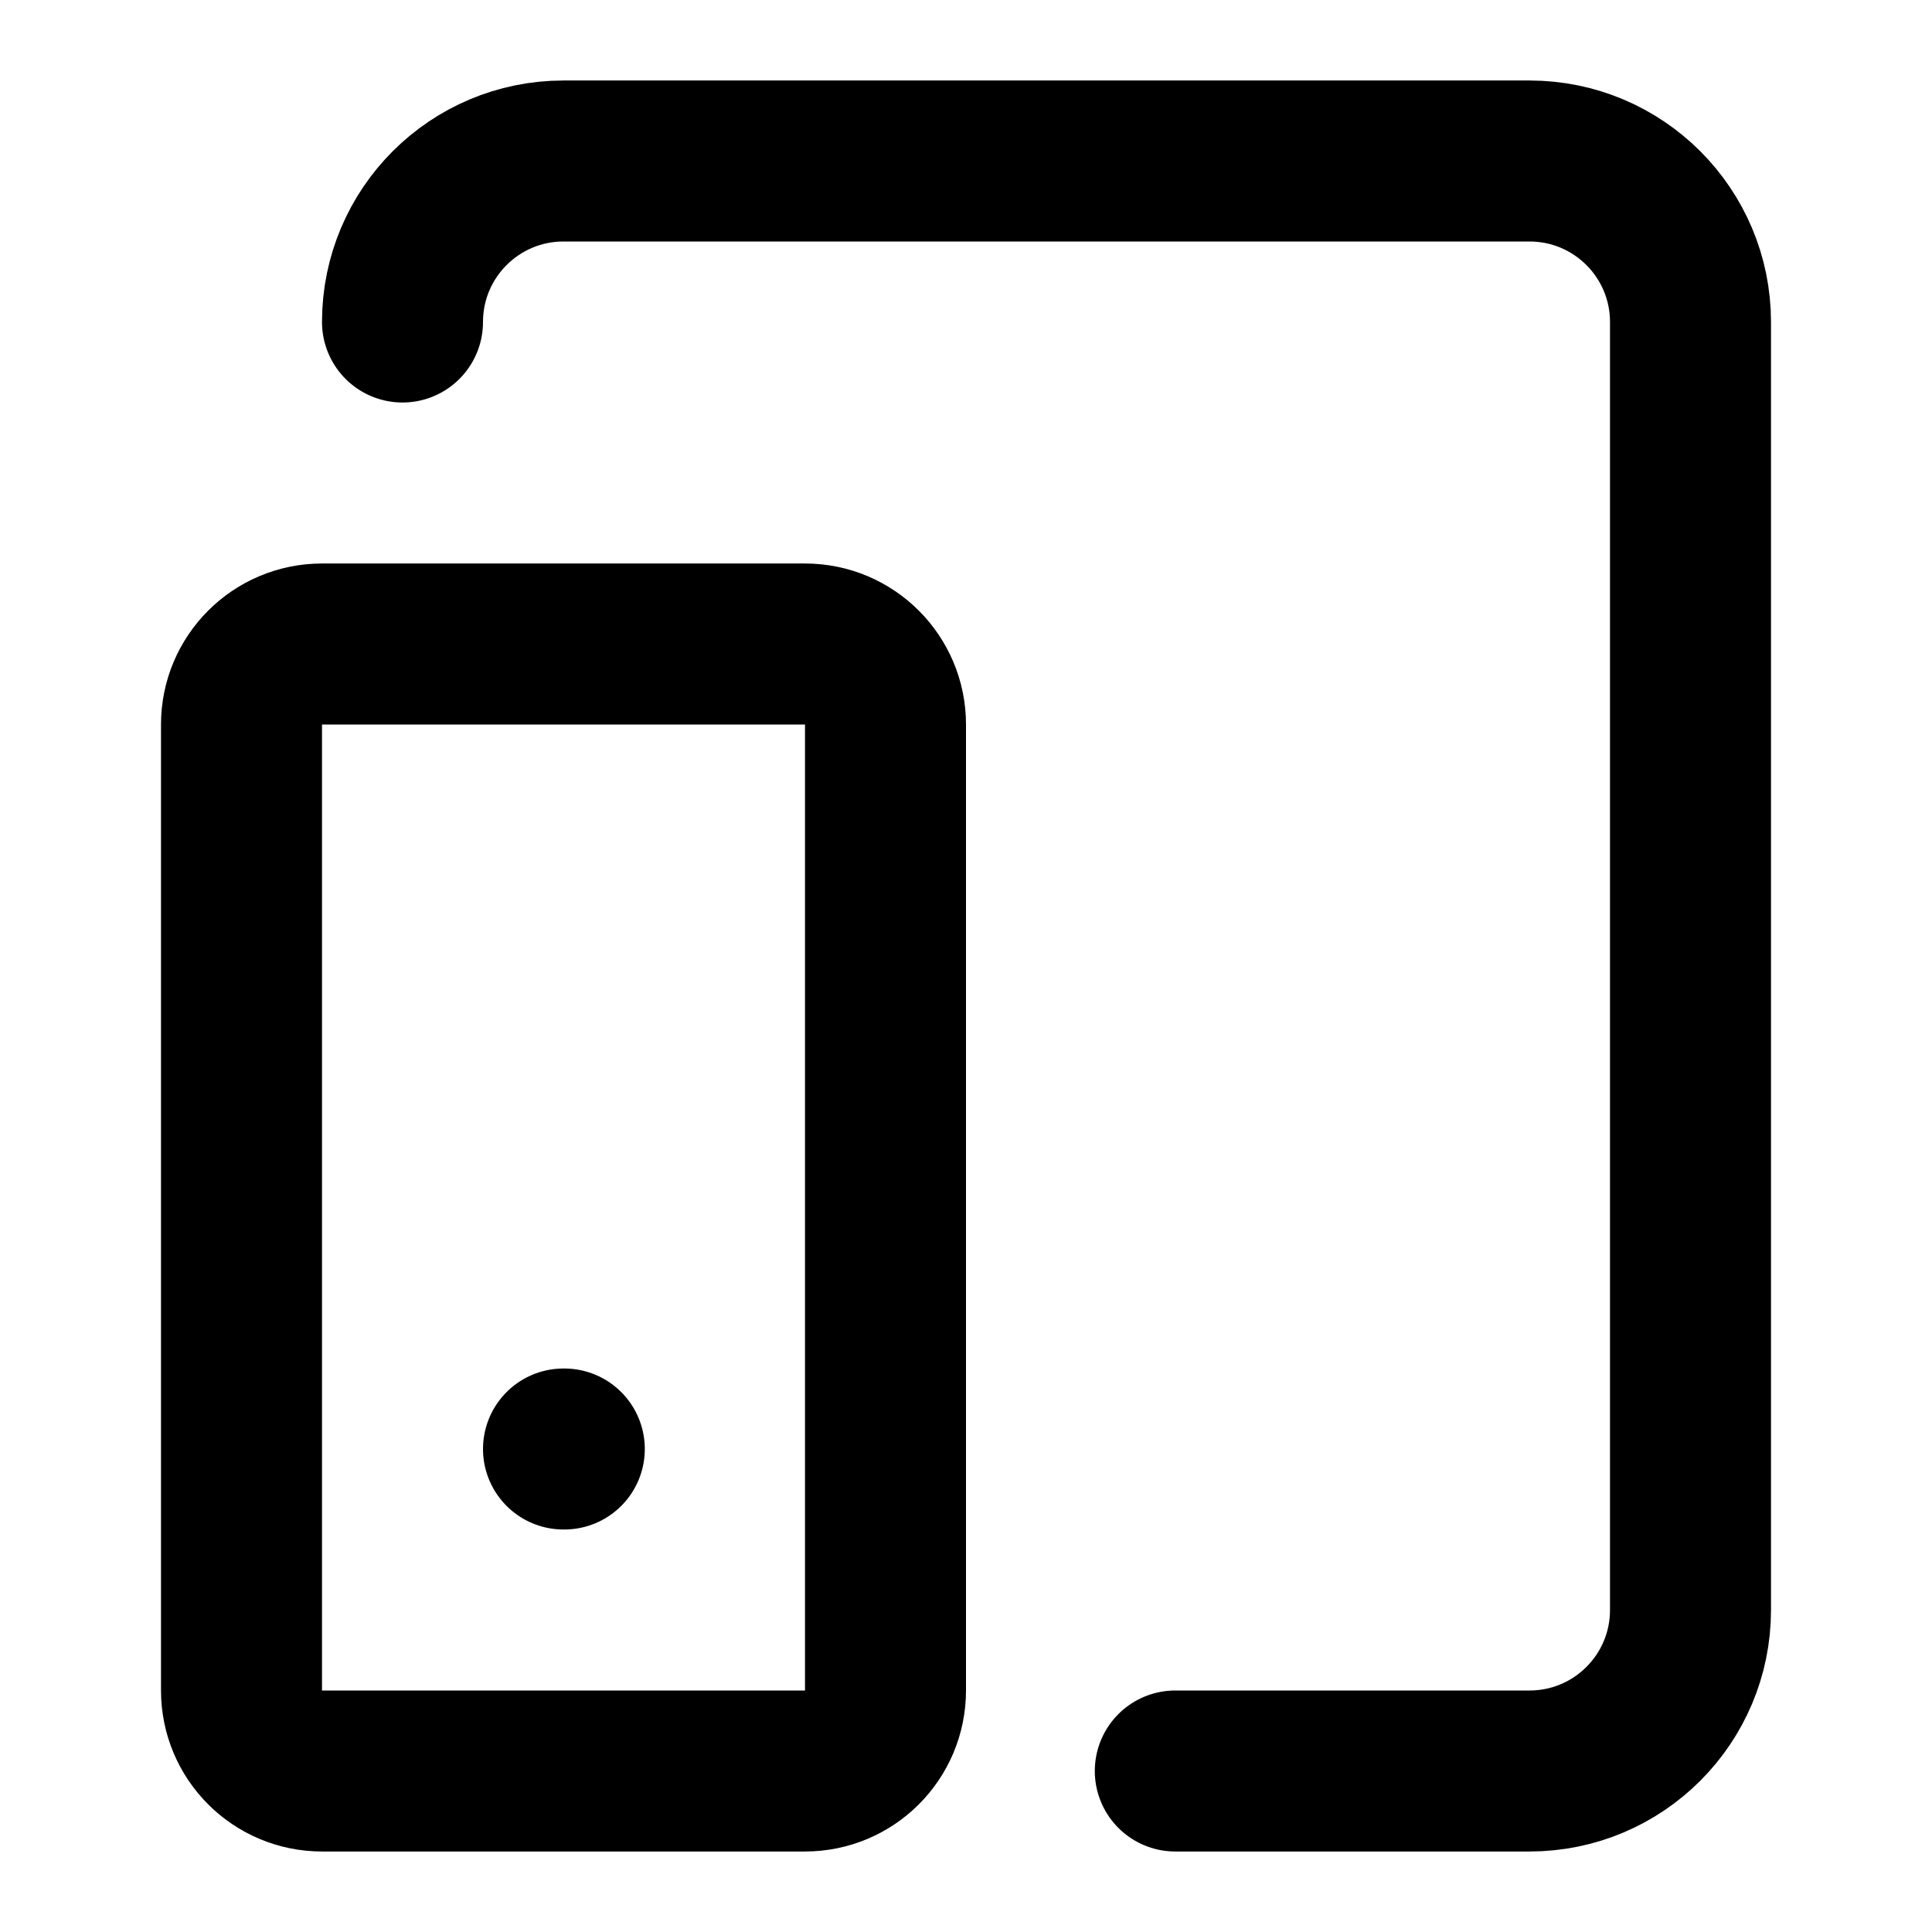
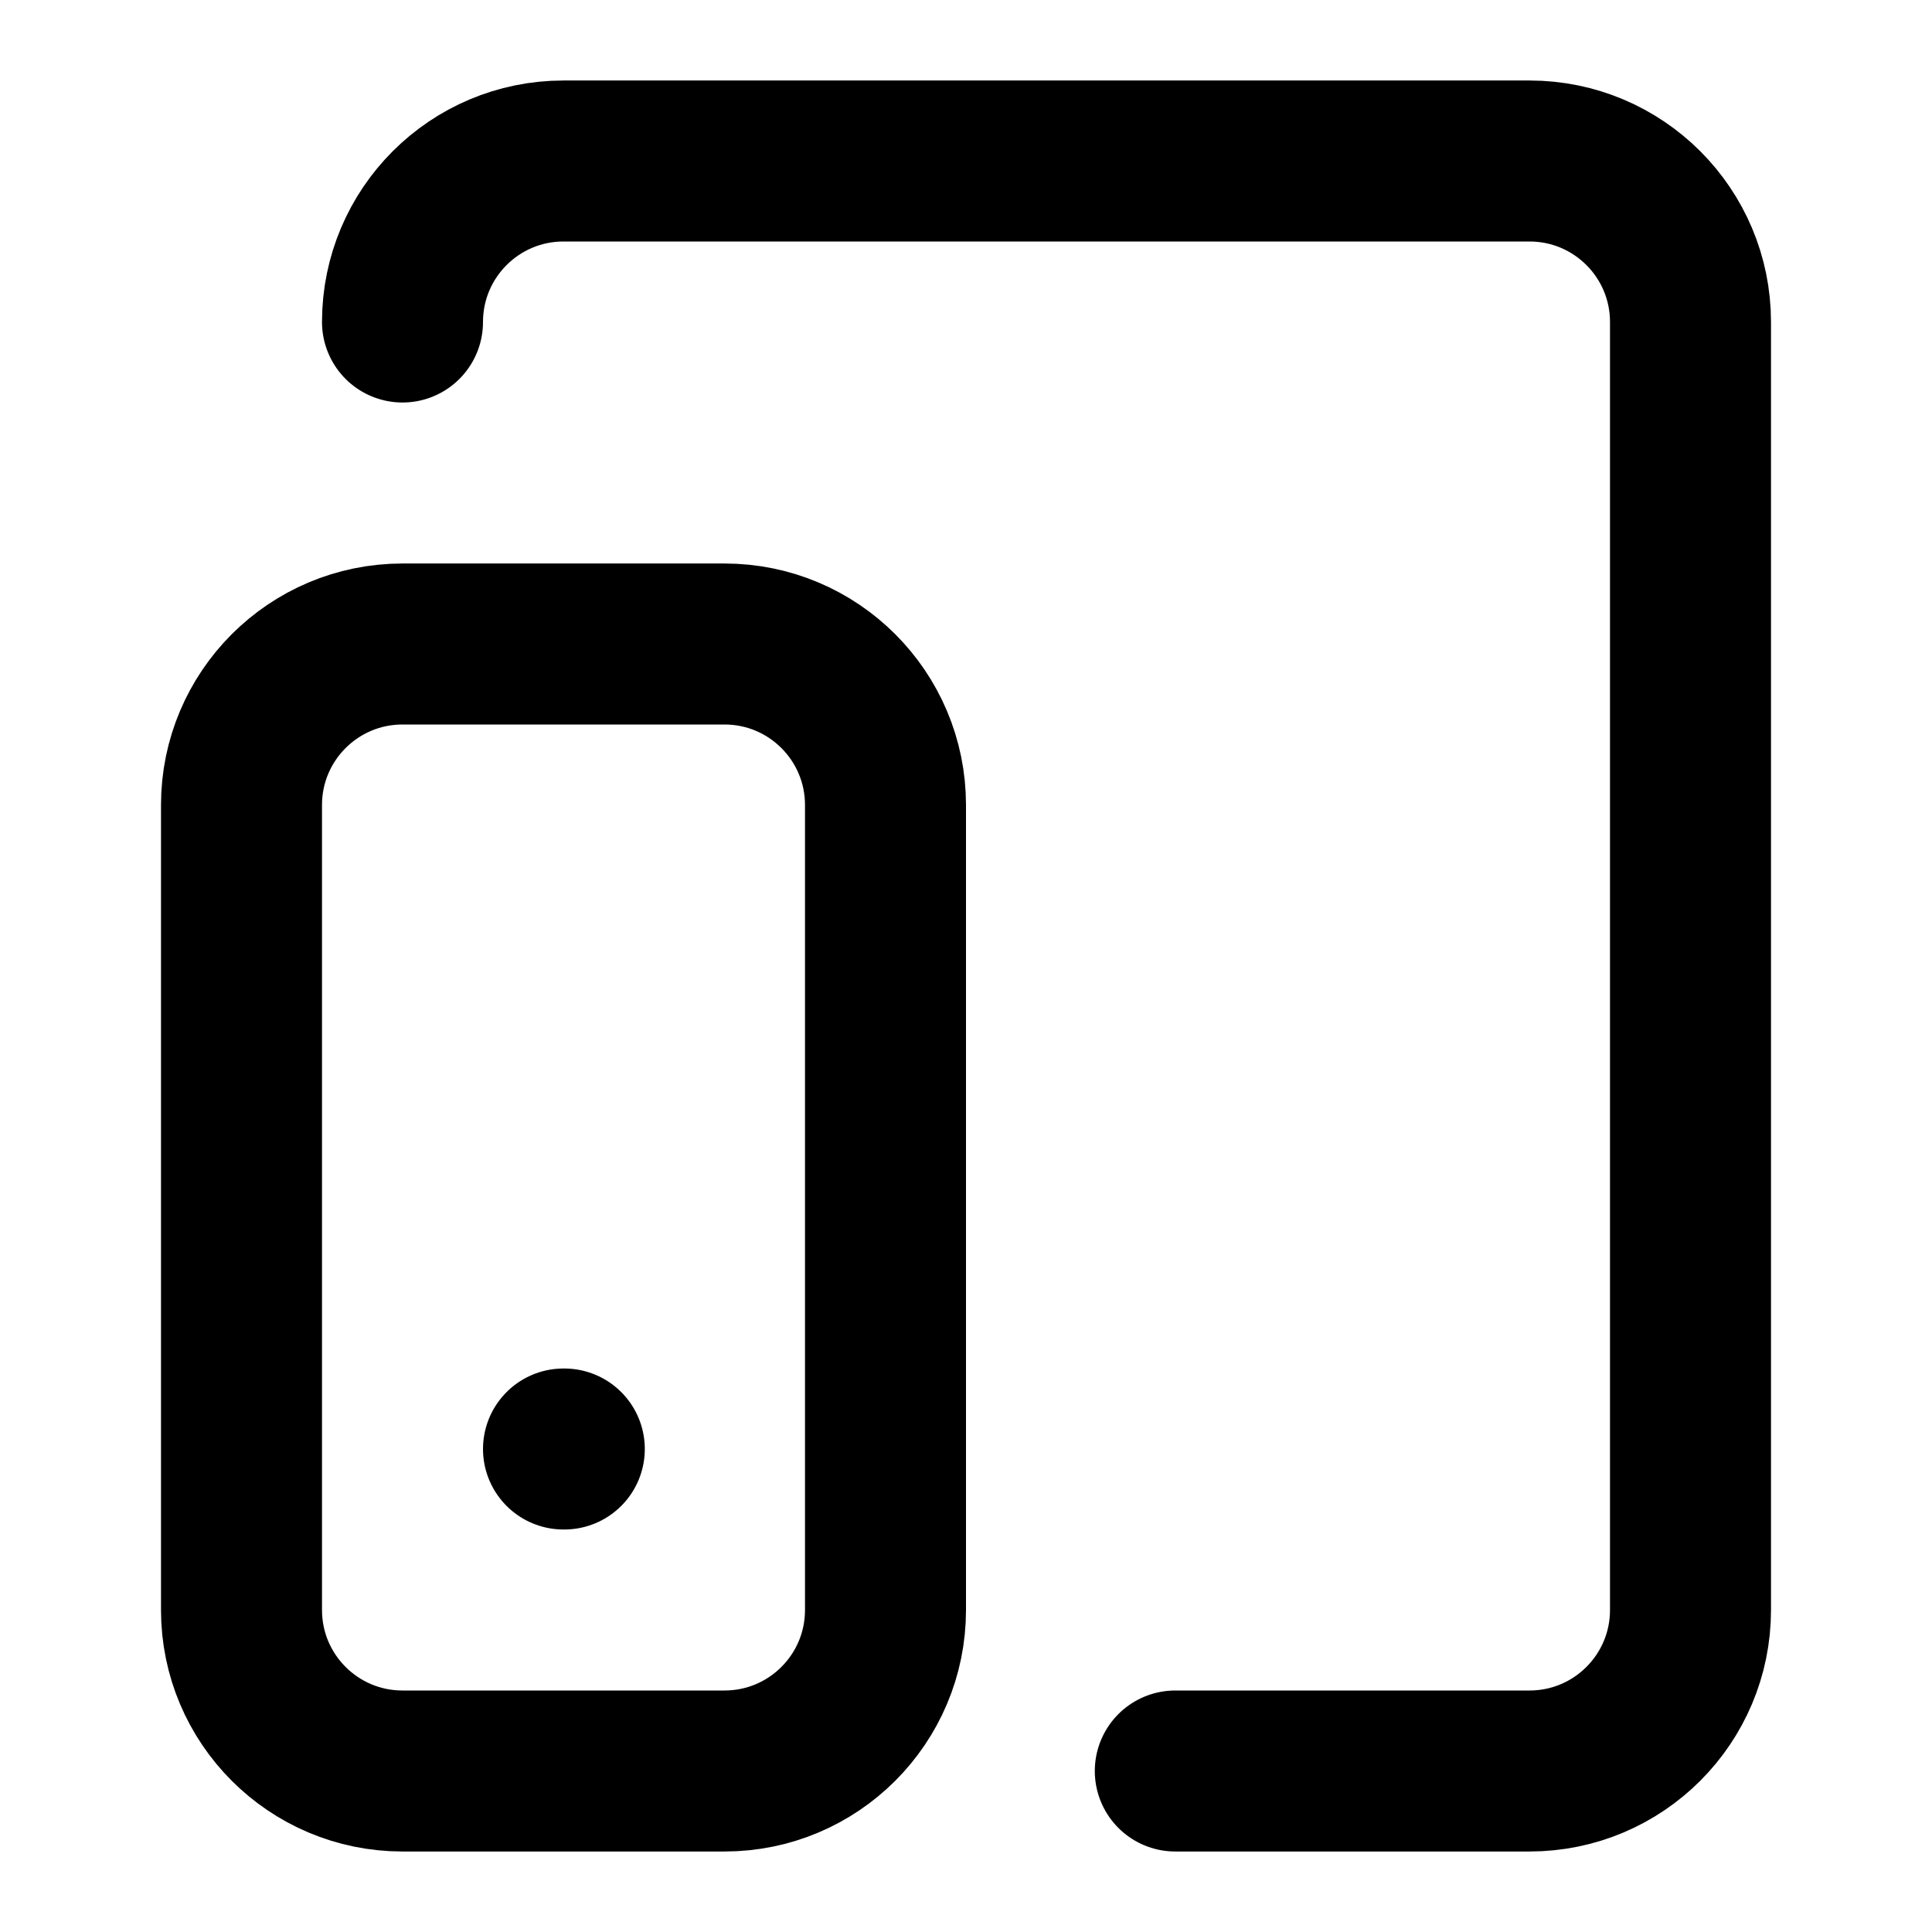
<svg xmlns="http://www.w3.org/2000/svg" width="24" height="24" viewBox="0 0 24 24" fill="none" stroke="currentColor" stroke-width="2" stroke-linecap="round" stroke-linejoin="round">
  <path d="M5 4a2 2 0 012-2h12a2 2 0 012 2v16a2 2 0 01-2 2h-4.4" />
  <path d="M7 18h.01" />
-   <rect x="3" y="8" width="8" height="14" rx="1" />
+   <rect x="3" y="8" width="8" height="14" rx="2" />
</svg>
